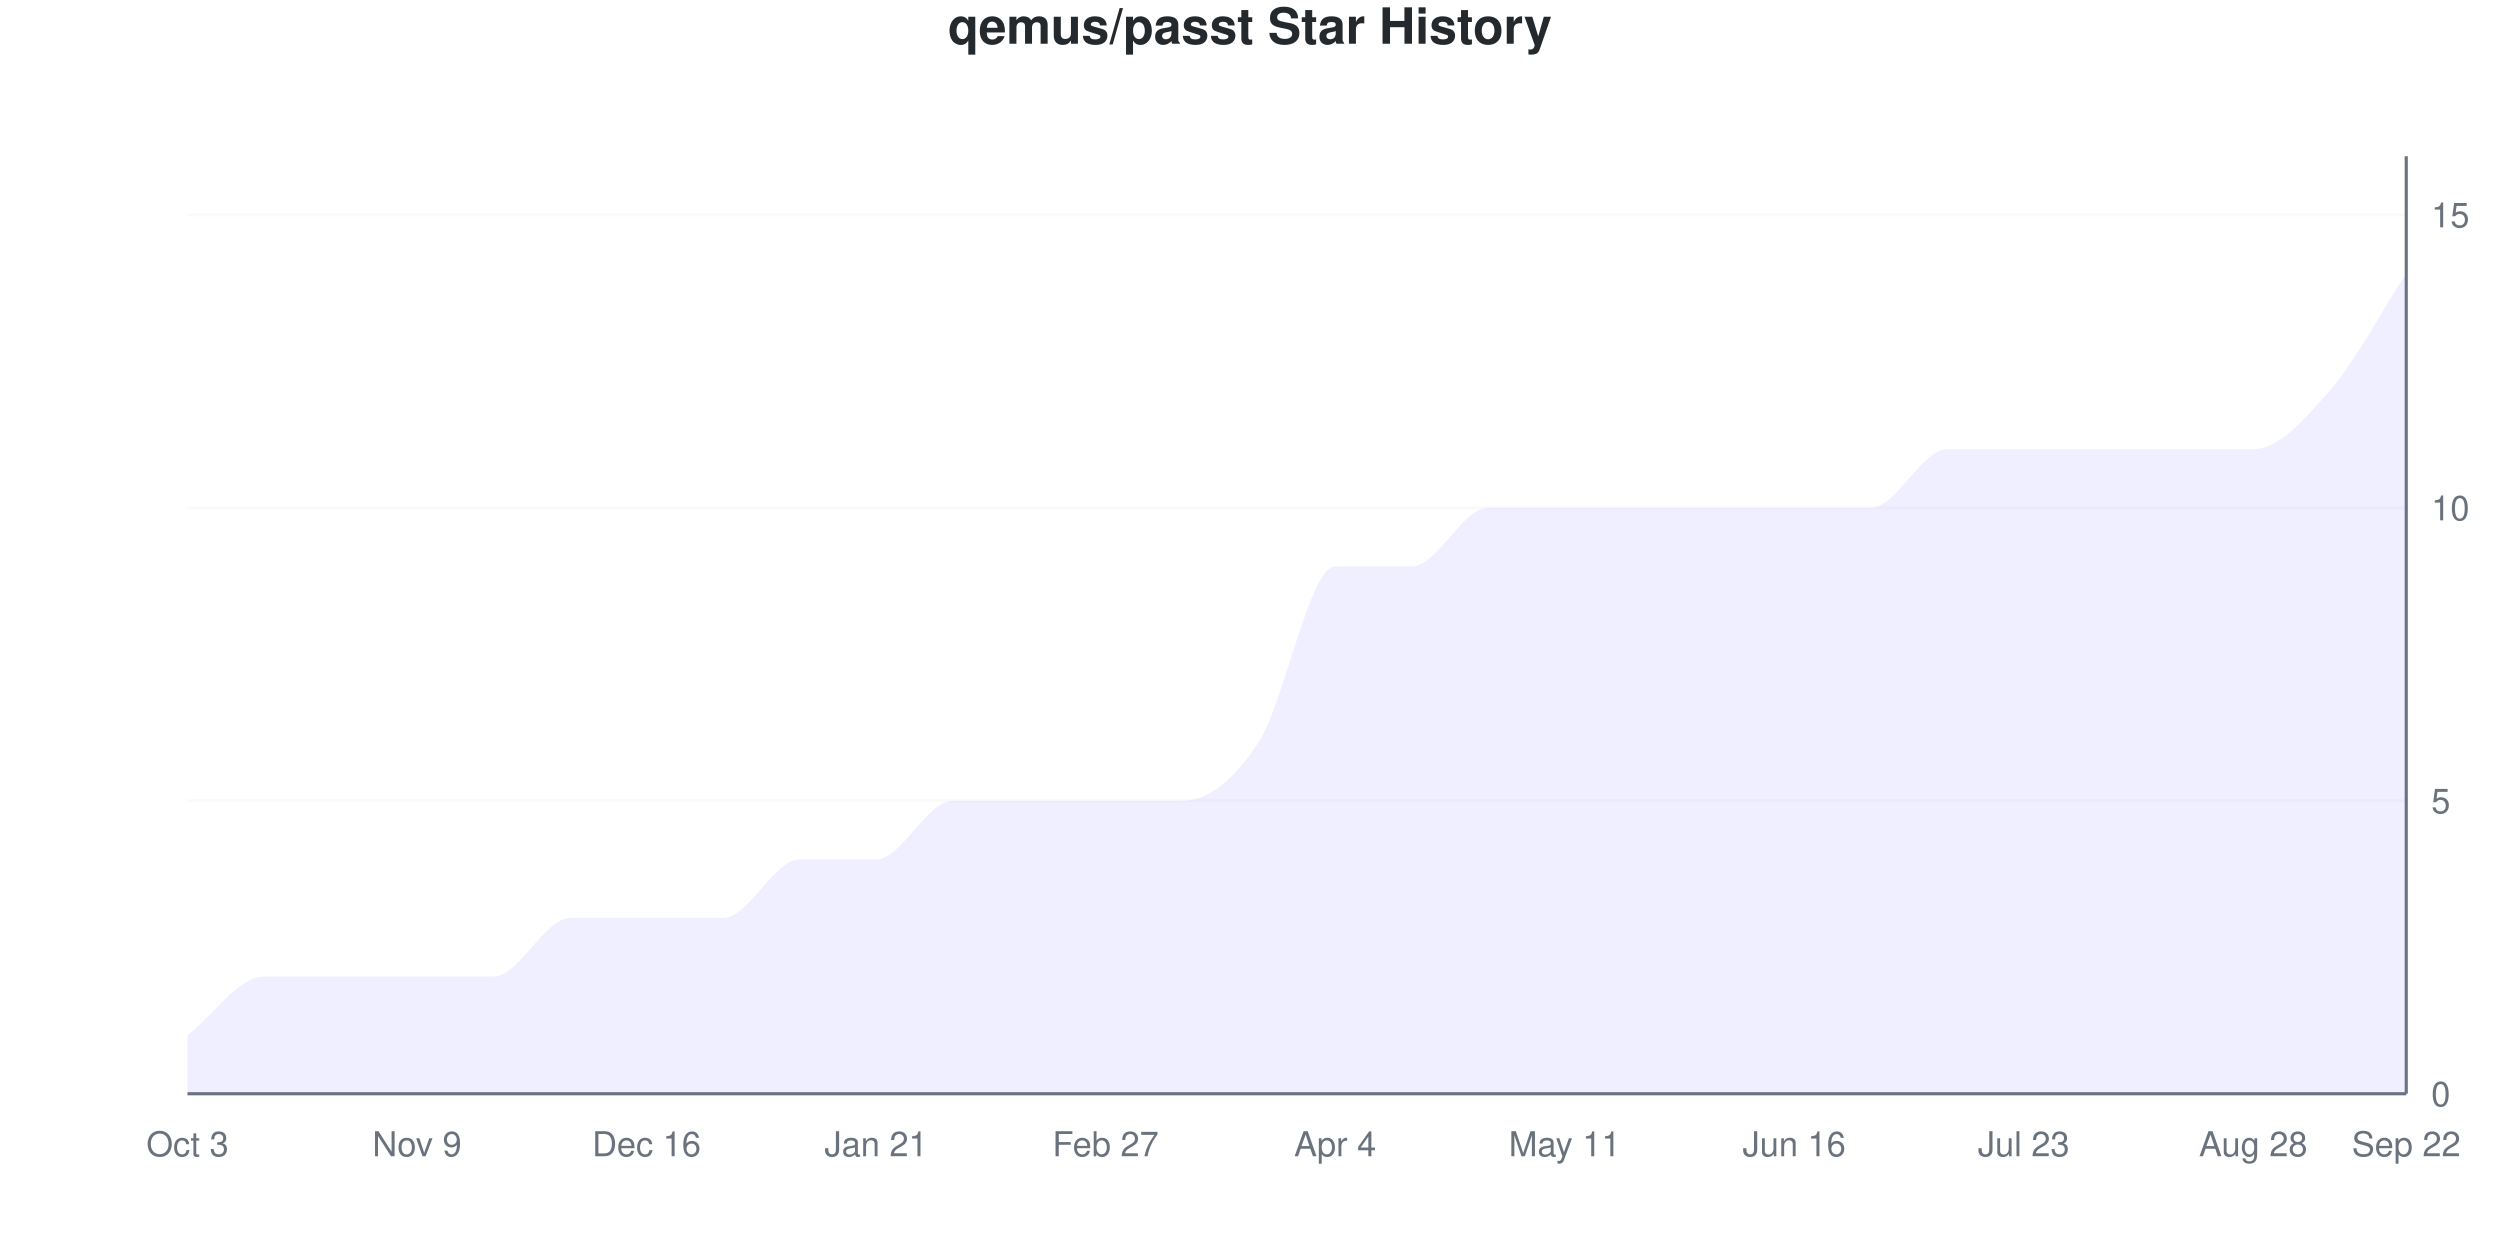
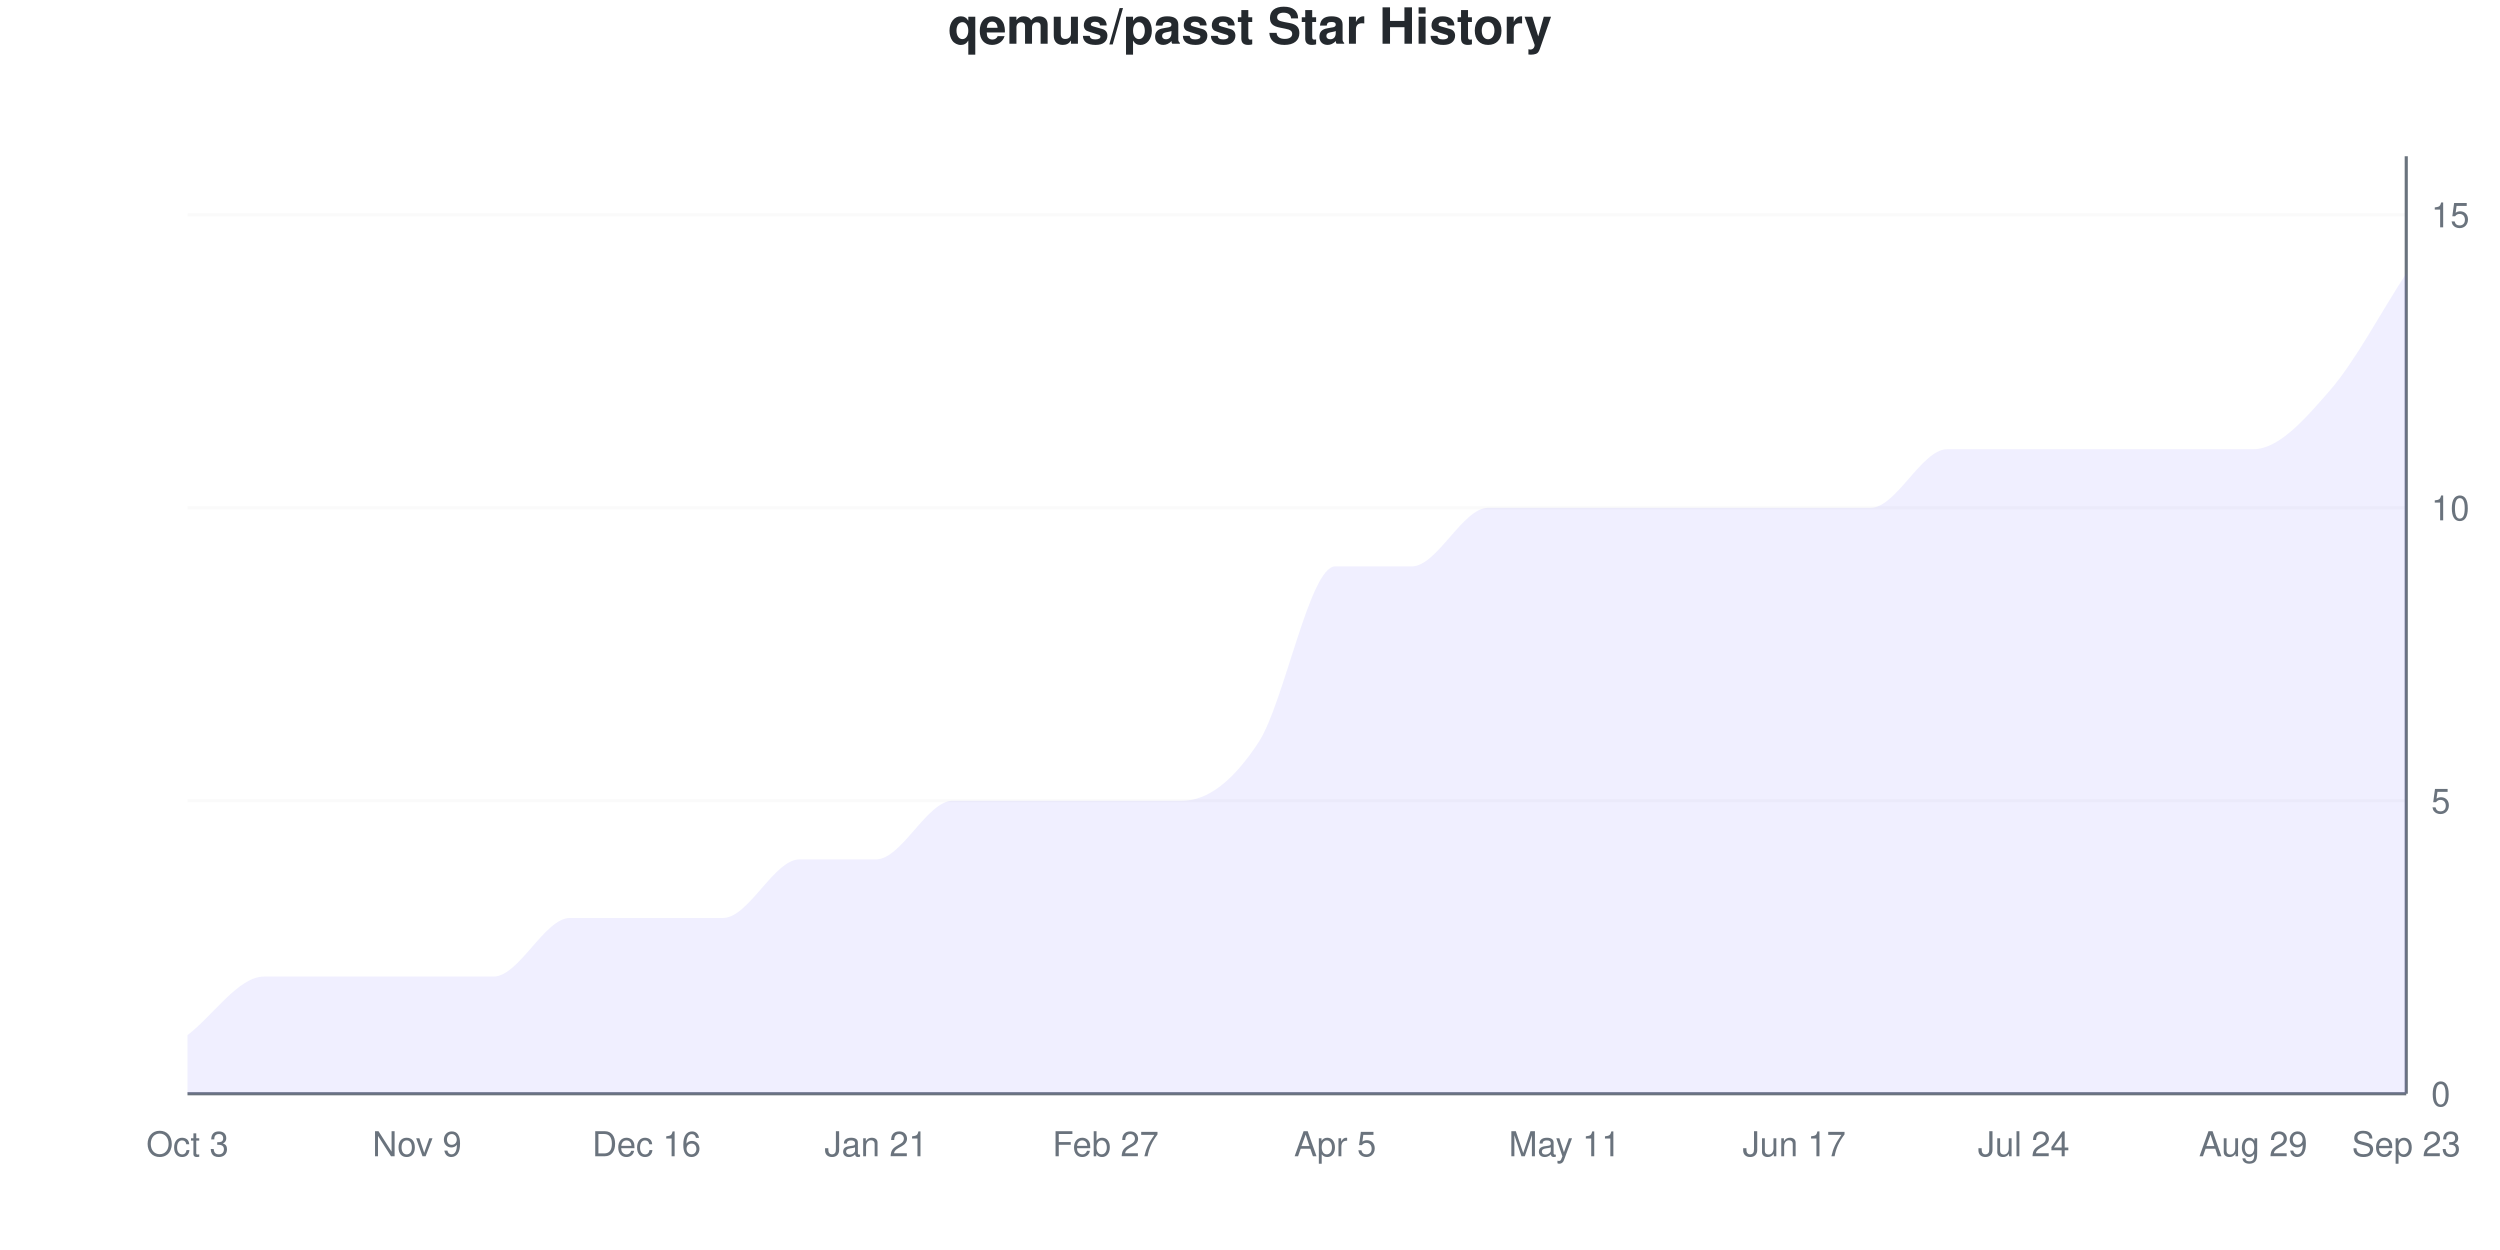
<svg xmlns="http://www.w3.org/2000/svg" viewBox="0 0 800 400" width="800" height="400">
  <style>
    @keyframes drawLine {
      to { stroke-dashoffset: 0; }
    }
    @keyframes fadeInPoint {
      from { opacity: 0; }
      to { opacity: 1; }
    }
    .data-line-0 {
      stroke-dasharray: 1256;
      stroke-dashoffset: 1256;
      animation: drawLine 2s ease-out forwards;
    }
    .data-point {
      opacity: 0;
      animation: fadeInPoint 0.5s ease-out forwards;
    }
    .chart-bg { fill: #fff; }
    .chart-text { fill: #24292e; }
    .chart-muted { fill: #6a737d; }
    .chart-grid { stroke: #eee; }
    .chart-axis { stroke: #6a737d; }
    @media (prefers-color-scheme: dark) {
      .chart-bg { fill: #0d1117; }
      .chart-text { fill: #e6edf3; }
      .chart-muted { fill: #8b949e; }
      .chart-grid { stroke: #21262d; }
      .chart-axis { stroke: #8b949e; }
    }
  </style>
  <rect width="800" height="400" class="chart-bg" />
  <text x="400" y="14" text-anchor="middle" class="chart-text" font-size="16" font-weight="bold" font-family="-apple-system, BlinkMacSystemFont, 'Segoe UI', Helvetica, Arial, sans-serif">qemus/passt Star History</text>
  <g class="grid">
    <line x1="60" y1="350" x2="770" y2="350" class="chart-grid" stroke-opacity="0.3" />
    <text x="778" y="354" text-anchor="start" class="chart-muted" font-size="11" font-family="-apple-system, BlinkMacSystemFont, 'Segoe UI', Helvetica, Arial, sans-serif">0</text>
    <line x1="60" y1="256.25" x2="770" y2="256.25" class="chart-grid" stroke-opacity="0.3" />
    <text x="778" y="260.25" text-anchor="start" class="chart-muted" font-size="11" font-family="-apple-system, BlinkMacSystemFont, 'Segoe UI', Helvetica, Arial, sans-serif">5</text>
    <line x1="60" y1="162.5" x2="770" y2="162.5" class="chart-grid" stroke-opacity="0.3" />
    <text x="778" y="166.5" text-anchor="start" class="chart-muted" font-size="11" font-family="-apple-system, BlinkMacSystemFont, 'Segoe UI', Helvetica, Arial, sans-serif">10</text>
    <line x1="60" y1="68.75" x2="770" y2="68.75" class="chart-grid" stroke-opacity="0.3" />
    <text x="778" y="72.75" text-anchor="start" class="chart-muted" font-size="11" font-family="-apple-system, BlinkMacSystemFont, 'Segoe UI', Helvetica, Arial, sans-serif">15</text>
  </g>
  <g class="milestones">
    
  </g>
  <g class="x-axis">
    <text x="60" y="370" text-anchor="middle" class="chart-muted" font-size="11" font-family="-apple-system, BlinkMacSystemFont, 'Segoe UI', Helvetica, Arial, sans-serif">Oct 3</text>
    <text x="133.448" y="370" text-anchor="middle" class="chart-muted" font-size="11" font-family="-apple-system, BlinkMacSystemFont, 'Segoe UI', Helvetica, Arial, sans-serif">Nov 9</text>
    <text x="206.897" y="370" text-anchor="middle" class="chart-muted" font-size="11" font-family="-apple-system, BlinkMacSystemFont, 'Segoe UI', Helvetica, Arial, sans-serif">Dec 16</text>
    <text x="280.345" y="370" text-anchor="middle" class="chart-muted" font-size="11" font-family="-apple-system, BlinkMacSystemFont, 'Segoe UI', Helvetica, Arial, sans-serif">Jan 21</text>
    <text x="353.793" y="370" text-anchor="middle" class="chart-muted" font-size="11" font-family="-apple-system, BlinkMacSystemFont, 'Segoe UI', Helvetica, Arial, sans-serif">Feb 27</text>
-     <text x="427.241" y="370" text-anchor="middle" class="chart-muted" font-size="11" font-family="-apple-system, BlinkMacSystemFont, 'Segoe UI', Helvetica, Arial, sans-serif">Apr 4</text>
+     <text x="427.241" y="370" text-anchor="middle" class="chart-muted" font-size="11" font-family="-apple-system, BlinkMacSystemFont, 'Segoe UI', Helvetica, Arial, sans-serif">Apr 5</text>
    <text x="500.69" y="370" text-anchor="middle" class="chart-muted" font-size="11" font-family="-apple-system, BlinkMacSystemFont, 'Segoe UI', Helvetica, Arial, sans-serif">May 11</text>
-     <text x="574.138" y="370" text-anchor="middle" class="chart-muted" font-size="11" font-family="-apple-system, BlinkMacSystemFont, 'Segoe UI', Helvetica, Arial, sans-serif">Jun 16</text>
-     <text x="647.586" y="370" text-anchor="middle" class="chart-muted" font-size="11" font-family="-apple-system, BlinkMacSystemFont, 'Segoe UI', Helvetica, Arial, sans-serif">Jul 23</text>
-     <text x="721.034" y="370" text-anchor="middle" class="chart-muted" font-size="11" font-family="-apple-system, BlinkMacSystemFont, 'Segoe UI', Helvetica, Arial, sans-serif">Aug 28</text>
-     <text x="770" y="370" text-anchor="middle" class="chart-muted" font-size="11" font-family="-apple-system, BlinkMacSystemFont, 'Segoe UI', Helvetica, Arial, sans-serif">Sep 22</text>
+     <text x="574.138" y="370" text-anchor="middle" class="chart-muted" font-size="11" font-family="-apple-system, BlinkMacSystemFont, 'Segoe UI', Helvetica, Arial, sans-serif">Jun 17</text>
+     <text x="647.586" y="370" text-anchor="middle" class="chart-muted" font-size="11" font-family="-apple-system, BlinkMacSystemFont, 'Segoe UI', Helvetica, Arial, sans-serif">Jul 24</text>
+     <text x="721.034" y="370" text-anchor="middle" class="chart-muted" font-size="11" font-family="-apple-system, BlinkMacSystemFont, 'Segoe UI', Helvetica, Arial, sans-serif">Aug 29</text>
+     <text x="770" y="370" text-anchor="middle" class="chart-muted" font-size="11" font-family="-apple-system, BlinkMacSystemFont, 'Segoe UI', Helvetica, Arial, sans-serif">Sep 23</text>
  </g>
  <line x1="770" y1="50" x2="770" y2="350" class="chart-axis" stroke-width="1" />
  <line x1="60" y1="350" x2="770" y2="350" class="chart-axis" stroke-width="1" />
  <path d="M60,350 L60,331.25 C68.161,325 76.322,312.5 84.483,312.5 C92.644,312.5 100.805,312.5 108.966,312.5 C117.126,312.5 125.287,312.5 133.448,312.5 C141.609,312.5 149.77,312.5 157.931,312.5 C166.092,312.5 174.253,293.75 182.414,293.75 C190.575,293.75 198.736,293.75 206.897,293.75 C215.057,293.75 223.218,293.75 231.379,293.75 C239.54,293.75 247.701,275 255.862,275 C264.023,275 272.184,275 280.345,275 C288.506,275 296.667,256.25 304.828,256.25 C312.989,256.25 321.149,256.25 329.31,256.25 C337.471,256.25 345.632,256.25 353.793,256.25 C361.954,256.25 370.115,256.25 378.276,256.25 C386.437,256.25 394.598,250 402.759,237.5 C410.92,225 419.08,181.25 427.241,181.25 C435.402,181.25 443.563,181.25 451.724,181.25 C459.885,181.25 468.046,162.5 476.207,162.5 C484.368,162.5 492.529,162.5 500.69,162.5 C508.851,162.5 517.011,162.5 525.172,162.5 C533.333,162.5 541.494,162.5 549.655,162.5 C557.816,162.5 565.977,162.5 574.138,162.5 C582.299,162.5 590.46,162.5 598.621,162.5 C606.782,162.5 614.943,143.75 623.103,143.75 C631.264,143.75 639.425,143.75 647.586,143.75 C655.747,143.75 663.908,143.75 672.069,143.75 C680.23,143.75 688.391,143.75 696.552,143.75 C704.713,143.75 712.874,143.75 721.034,143.75 C729.195,143.75 737.356,134.375 745.517,125 C753.678,115.625 761.839,100 770,87.5 L770,350 L60,350 Z" fill="#6b63ff" fill-opacity="0.1" />
  <path d="M60,350 L60,331.25 C68.161,325 76.322,312.5 84.483,312.5 C92.644,312.5 100.805,312.5 108.966,312.5 C117.126,312.5 125.287,312.5 133.448,312.5 C141.609,312.5 149.77,312.5 157.931,312.5 C166.092,312.5 174.253,293.75 182.414,293.75 C190.575,293.75 198.736,293.75 206.897,293.75 C215.057,293.75 223.218,293.75 231.379,293.75 C239.54,293.75 247.701,275 255.862,275 C264.023,275 272.184,275 280.345,275 C288.506,275 296.667,256.25 304.828,256.25 C312.989,256.25 321.149,256.25 329.31,256.25 C337.471,256.25 345.632,256.25 353.793,256.25 C361.954,256.25 370.115,256.25 378.276,256.25 C386.437,256.25 394.598,250 402.759,237.5 C410.92,225 419.08,181.25 427.241,181.25 C435.402,181.25 443.563,181.25 451.724,181.25 C459.885,181.25 468.046,162.5 476.207,162.5 C484.368,162.5 492.529,162.5 500.69,162.5 C508.851,162.5 517.011,162.5 525.172,162.5 C533.333,162.5 541.494,162.5 549.655,162.5 C557.816,162.5 565.977,162.5 574.138,162.5 C582.299,162.5 590.46,162.5 598.621,162.5 C606.782,162.5 614.943,143.75 623.103,143.75 C631.264,143.75 639.425,143.75 647.586,143.75 C655.747,143.75 663.908,143.75 672.069,143.75 C680.23,143.75 688.391,143.75 696.552,143.75 C704.713,143.75 712.874,143.75 721.034,143.75 C729.195,143.75 737.356,134.375 745.517,125 C753.678,115.625 761.839,100 770,87.5" fill="none" stroke="#6b63ff" stroke-width="2.5" class="data-line-0" />
  <g class="points">
    <circle cx="60" cy="331.25" r="4" fill="#6b63ff" class="data-point" style="animation-delay: 1.50s" />
    <circle cx="84.483" cy="312.5" r="4" fill="#6b63ff" class="data-point" style="animation-delay: 1.55s" />
    <circle cx="108.966" cy="312.5" r="4" fill="#6b63ff" class="data-point" style="animation-delay: 1.60s" />
    <circle cx="133.448" cy="312.5" r="4" fill="#6b63ff" class="data-point" style="animation-delay: 1.65s" />
    <circle cx="157.931" cy="312.5" r="4" fill="#6b63ff" class="data-point" style="animation-delay: 1.70s" />
    <circle cx="182.414" cy="293.75" r="4" fill="#6b63ff" class="data-point" style="animation-delay: 1.75s" />
    <circle cx="206.897" cy="293.75" r="4" fill="#6b63ff" class="data-point" style="animation-delay: 1.80s" />
    <circle cx="231.379" cy="293.75" r="4" fill="#6b63ff" class="data-point" style="animation-delay: 1.85s" />
    <circle cx="255.862" cy="275" r="4" fill="#6b63ff" class="data-point" style="animation-delay: 1.90s" />
    <circle cx="280.345" cy="275" r="4" fill="#6b63ff" class="data-point" style="animation-delay: 1.95s" />
    <circle cx="304.828" cy="256.25" r="4" fill="#6b63ff" class="data-point" style="animation-delay: 2.00s" />
    <circle cx="329.31" cy="256.25" r="4" fill="#6b63ff" class="data-point" style="animation-delay: 2.05s" />
    <circle cx="353.793" cy="256.25" r="4" fill="#6b63ff" class="data-point" style="animation-delay: 2.10s" />
    <circle cx="378.276" cy="256.25" r="4" fill="#6b63ff" class="data-point" style="animation-delay: 2.15s" />
    <circle cx="402.759" cy="237.5" r="4" fill="#6b63ff" class="data-point" style="animation-delay: 2.20s" />
    <circle cx="427.241" cy="181.25" r="4" fill="#6b63ff" class="data-point" style="animation-delay: 2.25s" />
    <circle cx="451.724" cy="181.25" r="4" fill="#6b63ff" class="data-point" style="animation-delay: 2.30s" />
    <circle cx="476.207" cy="162.5" r="4" fill="#6b63ff" class="data-point" style="animation-delay: 2.35s" />
    <circle cx="500.69" cy="162.5" r="4" fill="#6b63ff" class="data-point" style="animation-delay: 2.40s" />
    <circle cx="525.172" cy="162.5" r="4" fill="#6b63ff" class="data-point" style="animation-delay: 2.45s" />
    <circle cx="549.655" cy="162.5" r="4" fill="#6b63ff" class="data-point" style="animation-delay: 2.50s" />
    <circle cx="574.138" cy="162.5" r="4" fill="#6b63ff" class="data-point" style="animation-delay: 2.55s" />
    <circle cx="598.621" cy="162.5" r="4" fill="#6b63ff" class="data-point" style="animation-delay: 2.60s" />
    <circle cx="623.103" cy="143.75" r="4" fill="#6b63ff" class="data-point" style="animation-delay: 2.65s" />
    <circle cx="647.586" cy="143.75" r="4" fill="#6b63ff" class="data-point" style="animation-delay: 2.70s" />
    <circle cx="672.069" cy="143.75" r="4" fill="#6b63ff" class="data-point" style="animation-delay: 2.75s" />
    <circle cx="696.552" cy="143.75" r="4" fill="#6b63ff" class="data-point" style="animation-delay: 2.80s" />
    <circle cx="721.034" cy="143.75" r="4" fill="#6b63ff" class="data-point" style="animation-delay: 2.85s" />
    <circle cx="745.517" cy="125" r="4" fill="#6b63ff" class="data-point" style="animation-delay: 2.90s" />
    <circle cx="770" cy="87.5" r="4" fill="#6b63ff" class="data-point" style="animation-delay: 2.95s" />
  </g>
</svg>
